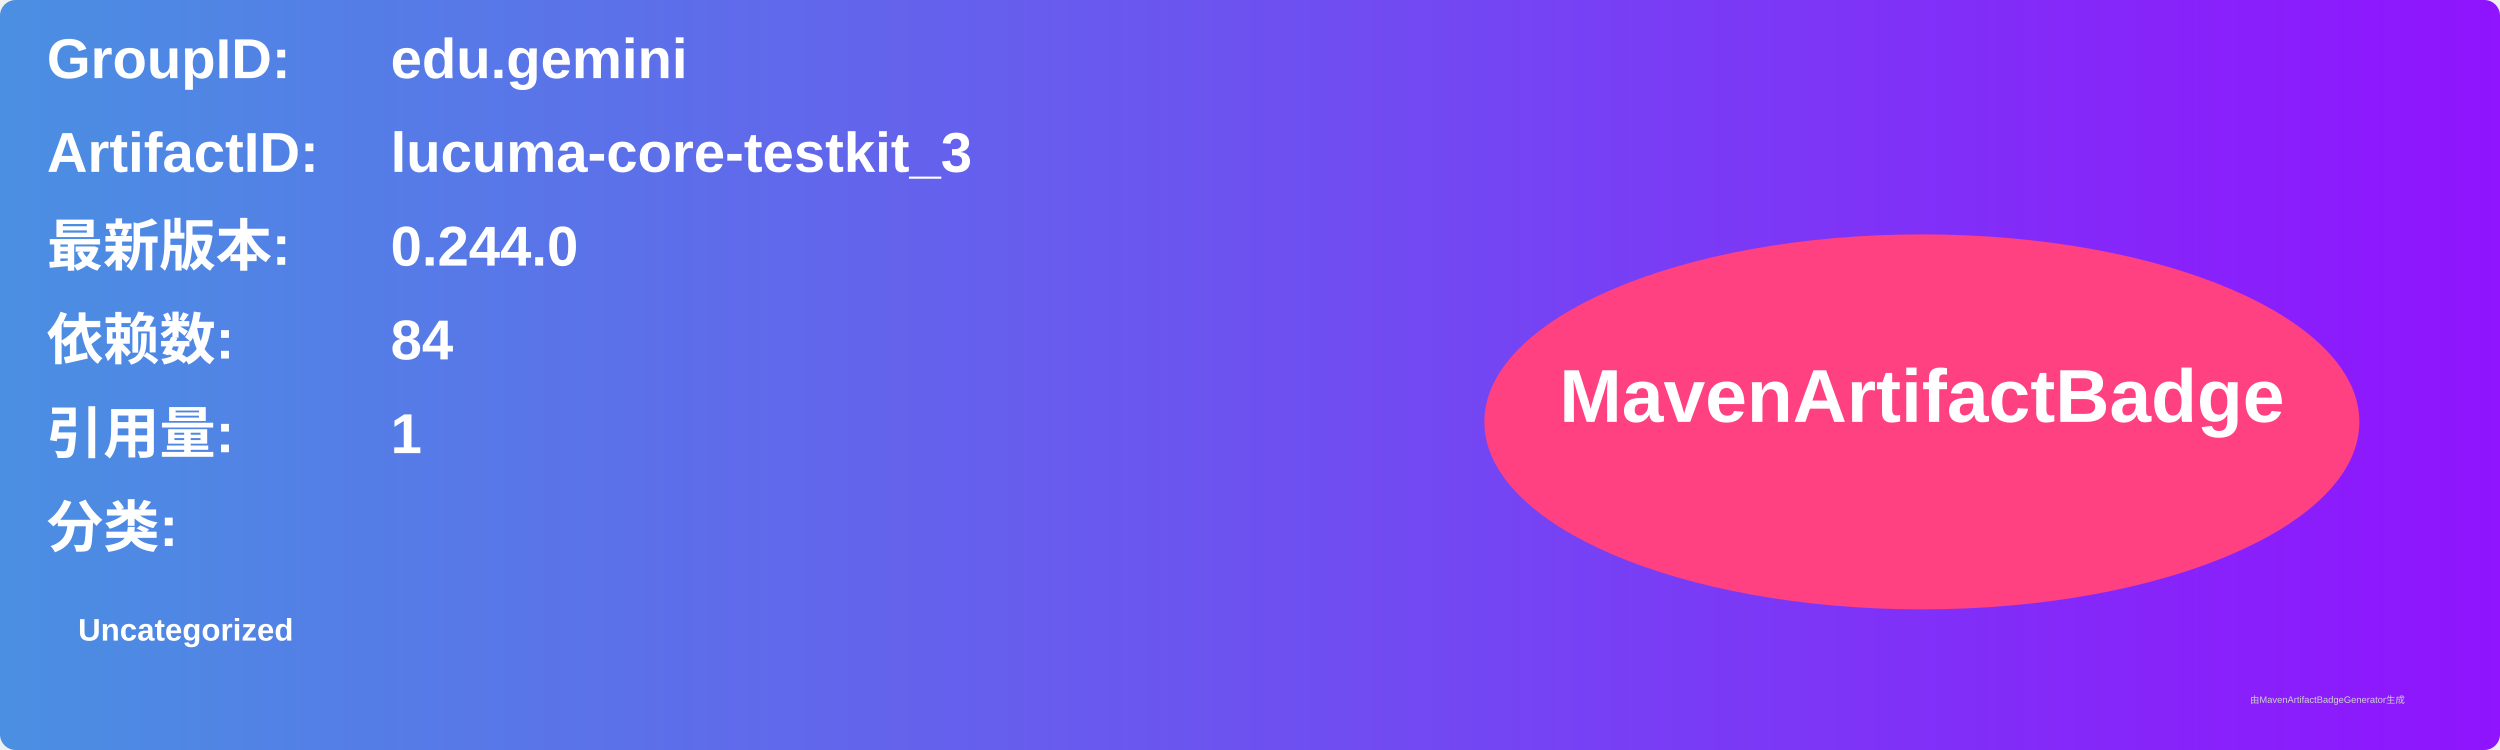
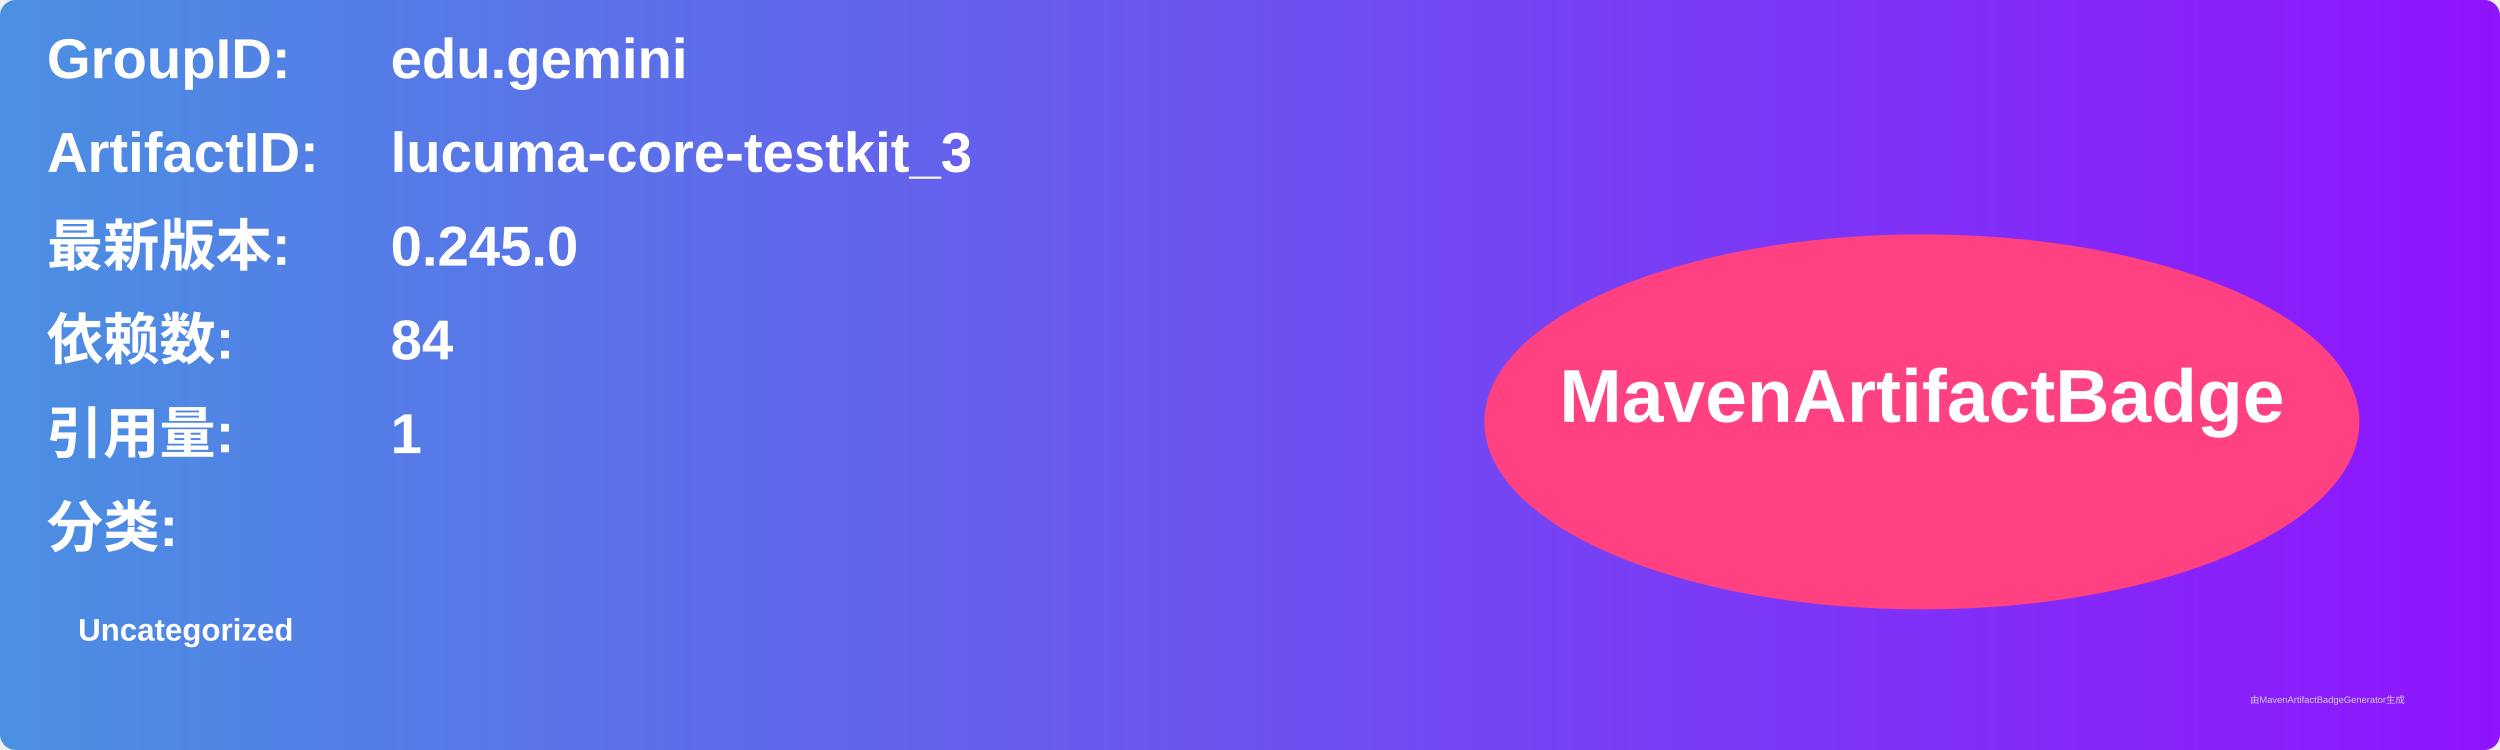
<svg xmlns="http://www.w3.org/2000/svg" width="800" height="240" viewBox="0 0 800 240">
  <linearGradient id="grad" x1="0%" y1="0%" x2="100%" y2="0%">
    <stop offset="0%" stop-color="#4a90e2" />
    <stop offset="100%" stop-color="#9013fe" />
  </linearGradient>
  <rect width="100%" height="100%" rx="5" ry="5" fill="url(#grad)" />
  <g transform="translate(15, 15)">
    <text x="0" y="10" font-family="Arial" font-size="18" fill="white" font-weight="bold" width="260">GroupID:</text>
    <text x="110" y="10" font-family="Arial" font-size="18" fill="white" font-weight="bold" width="460">edu.gemini</text>
    <text x="0" y="40" font-family="Arial" font-size="18" fill="white" font-weight="bold" width="260">ArtifactID:</text>
    <text x="110" y="40" font-family="Arial" font-size="18" fill="white" font-weight="bold" width="460">lucuma-core-testkit_3</text>
    <text x="0" y="70" font-family="Arial" font-size="18" fill="white" font-weight="bold">最新版本:</text>
    <text x="110" y="70" font-family="Arial" font-size="18" fill="white" font-weight="bold">
-       <tspan font-weight="bold">0.244.0</tspan>
+       <tspan font-weight="bold">0.245.0</tspan>
    </text>
    <text x="0" y="100" font-family="Arial" font-size="18" fill="white" font-weight="bold">依赖数: </text>
    <text x="110" y="100" font-family="Arial" font-size="18" fill="white">
      <tspan font-weight="bold">84</tspan>
    </text>
    <text x="0" y="130" font-family="Arial" font-size="18" fill="white" font-weight="bold">引用量: </text>
    <text x="110" y="130" font-family="Arial" font-size="18" fill="white">
      <tspan font-weight="bold">1</tspan>
    </text>
    <text x="0" y="160" font-family="Arial" font-size="18" fill="white" font-weight="bold">分类:</text>
    <text x="10" y="190" font-family="Arial" font-size="10" fill="white">
      <tspan font-weight="bold">Uncategorized</tspan>
    </text>
    <ellipse cx="600" cy="120" rx="140" ry="60" fill="#ff4081" />
    <text x="600" y="120" text-anchor="middle" font-family="Arial" font-size="24" fill="white" font-weight="bold">MavenArtifactBadge</text>
  </g>
  <text x="720" y="225" font-family="Arial" font-size="3" fill="#d0d0d0">由MavenArtifactBadgeGenerator生成</text>
</svg>
